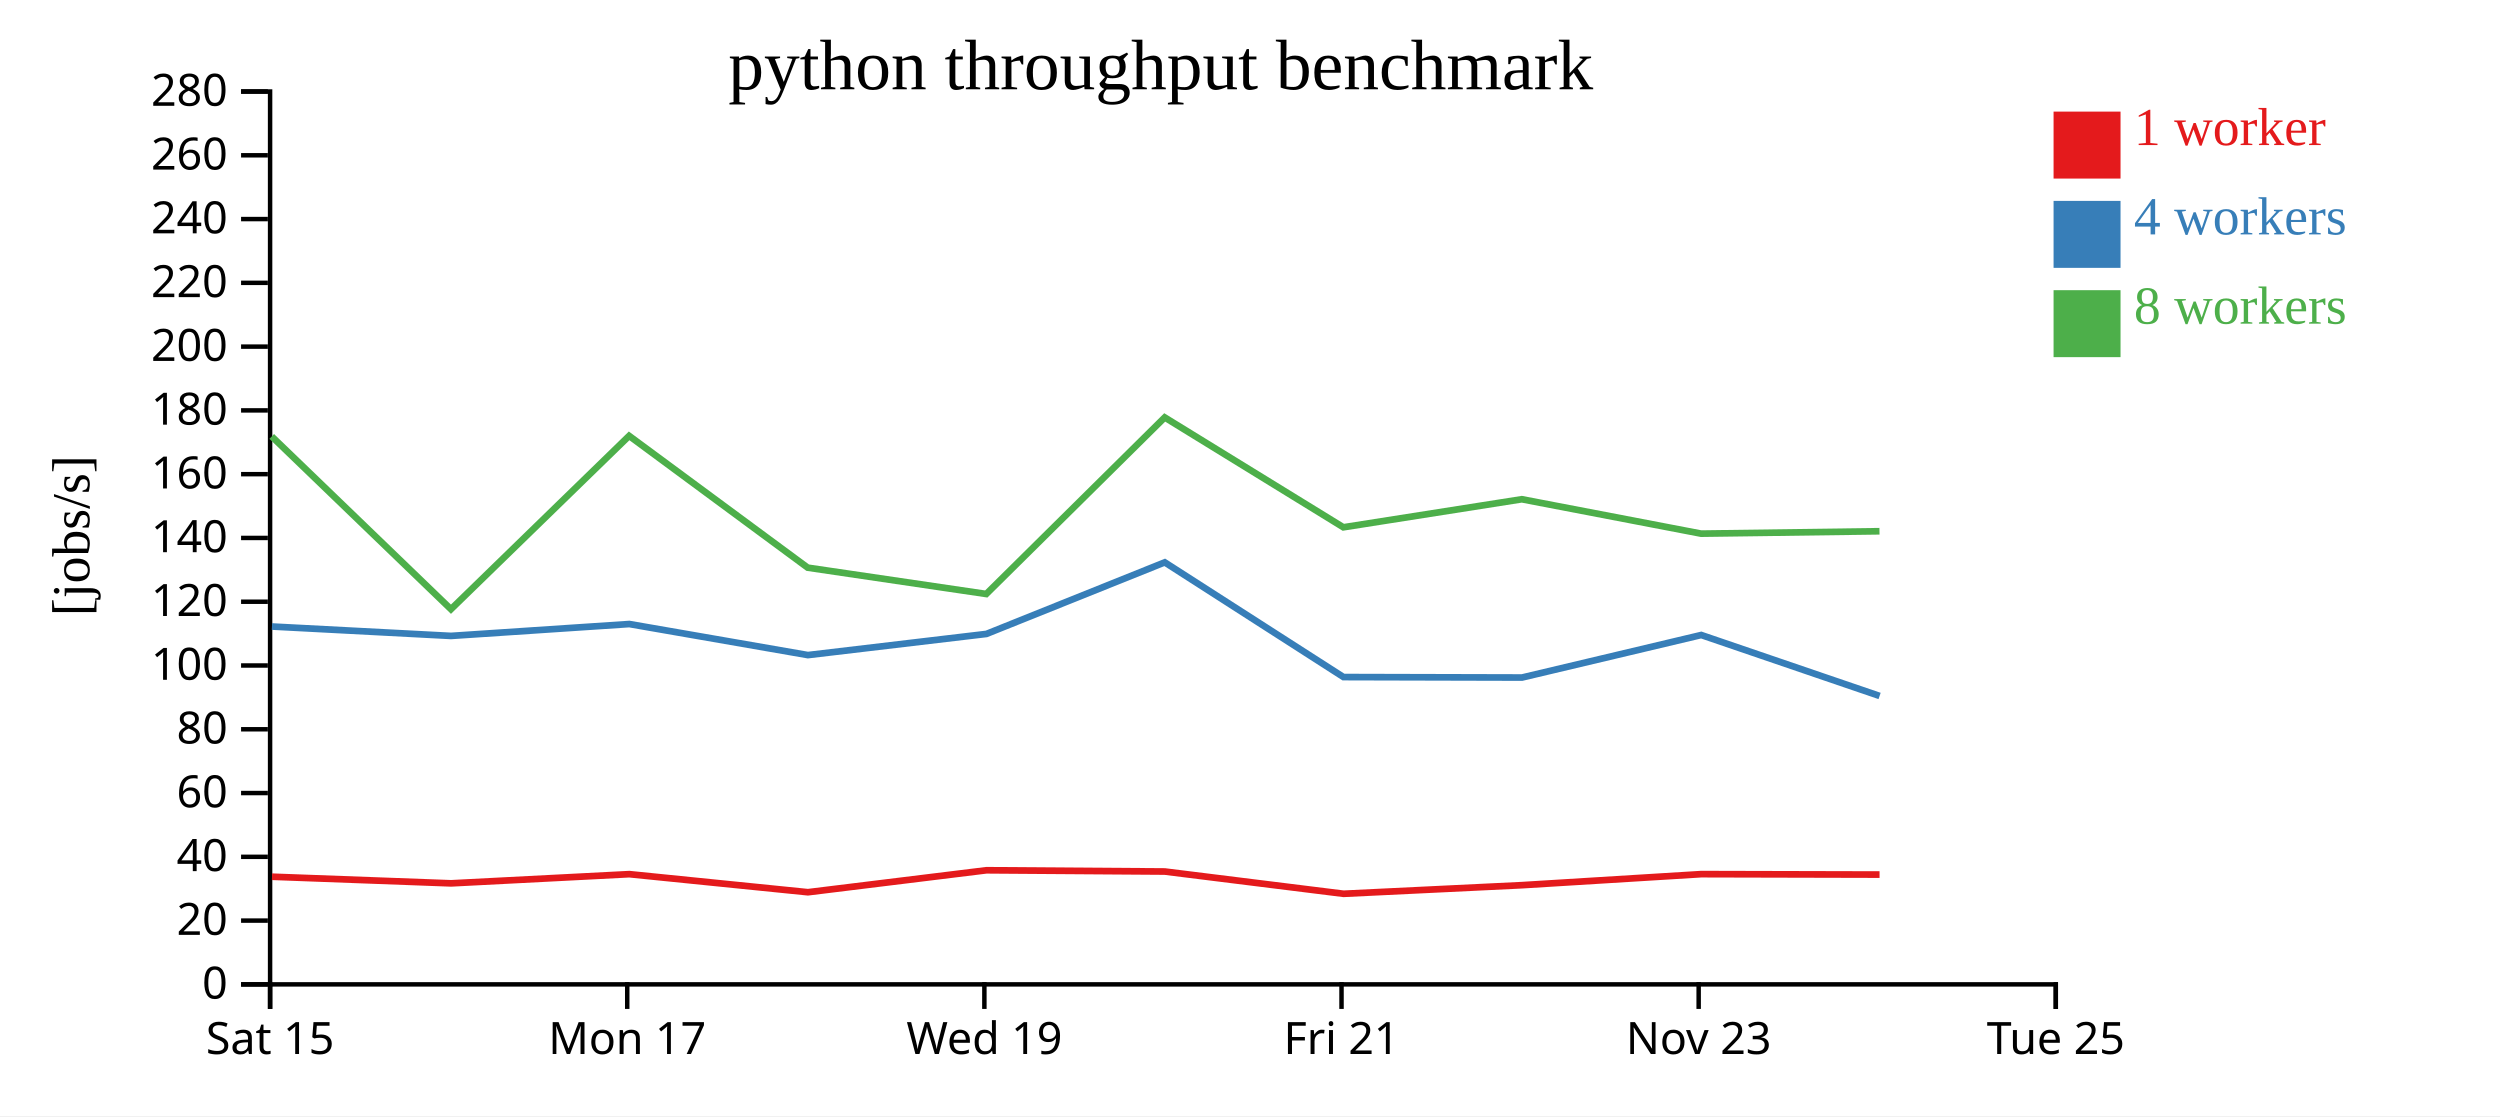
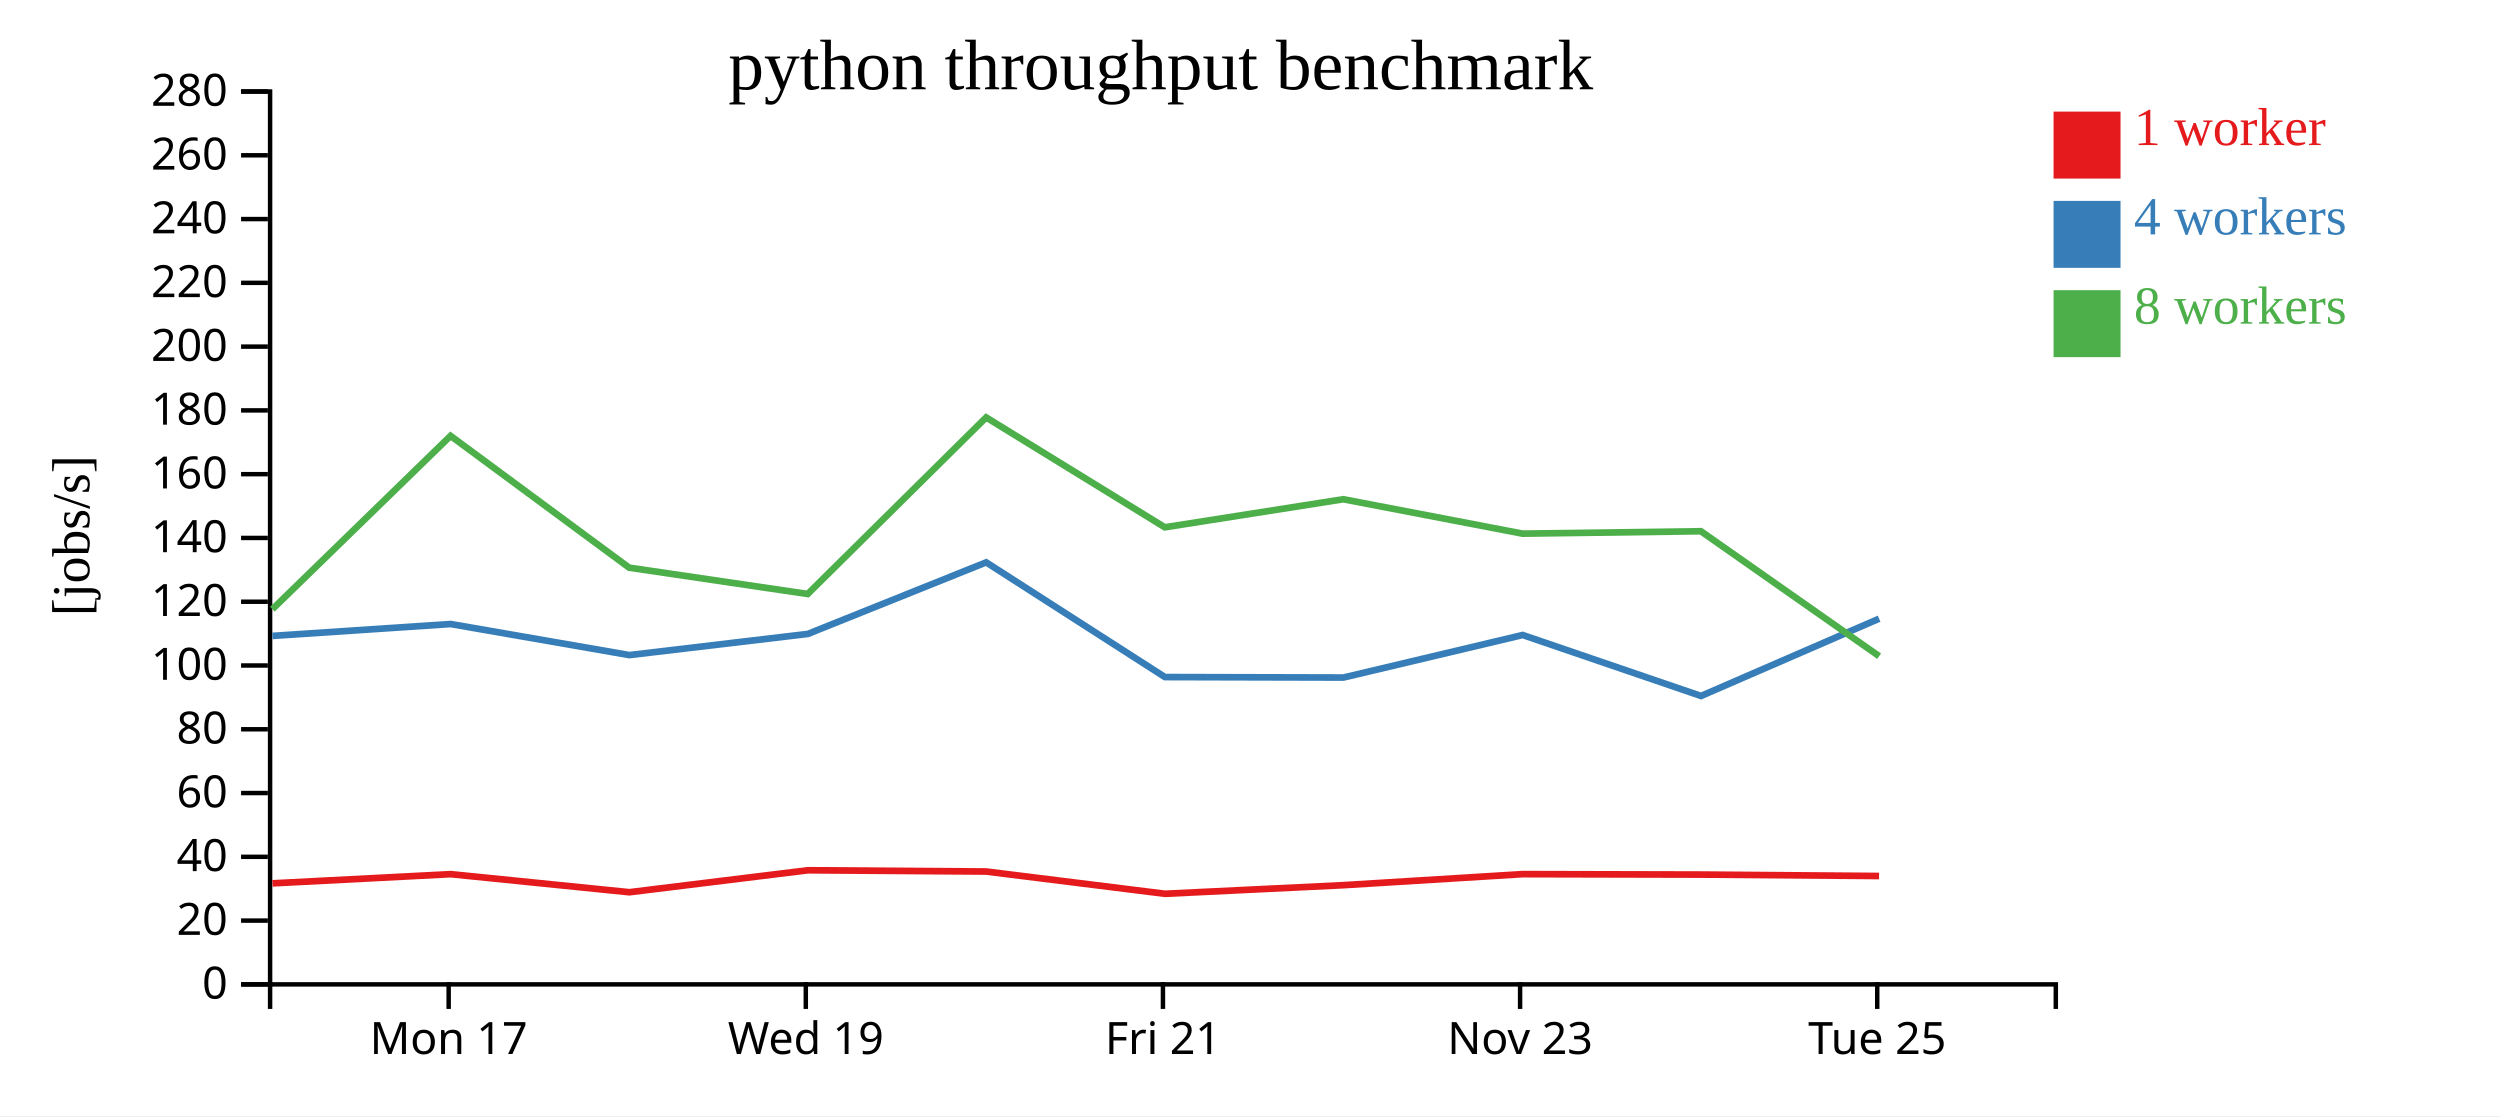
<svg xmlns="http://www.w3.org/2000/svg" width="560" height="250">
  <rect width="100%" height="100%" fill="white" />
  <g transform="translate(60,20)">
    <g transform="translate(0,200)" fill="none" font-size="10" font-family="sans-serif" text-anchor="middle">
      <path class="domain" stroke="currentColor" d="M0.5,6V0.5H400.5V6" />
-       <g class="tick" opacity="1" transform="translate(0.5,0)">
-         <line stroke="currentColor" y2="6" />
-         <text fill="currentColor" y="9" dy="0.71em">Sat 15</text>
-       </g>
-       <g class="tick" opacity="1" transform="translate(80.5,0)">
+       <g class="tick" opacity="1" transform="translate(40.5,0)">
        <line stroke="currentColor" y2="6" />
        <text fill="currentColor" y="9" dy="0.71em">Mon 17</text>
      </g>
-       <g class="tick" opacity="1" transform="translate(160.5,0)">
+       <g class="tick" opacity="1" transform="translate(120.5,0)">
        <line stroke="currentColor" y2="6" />
        <text fill="currentColor" y="9" dy="0.71em">Wed 19</text>
      </g>
-       <g class="tick" opacity="1" transform="translate(240.5,0)">
+       <g class="tick" opacity="1" transform="translate(200.5,0)">
        <line stroke="currentColor" y2="6" />
        <text fill="currentColor" y="9" dy="0.71em">Fri 21</text>
      </g>
-       <g class="tick" opacity="1" transform="translate(320.5,0)">
+       <g class="tick" opacity="1" transform="translate(280.5,0)">
        <line stroke="currentColor" y2="6" />
        <text fill="currentColor" y="9" dy="0.71em">Nov 23</text>
      </g>
-       <g class="tick" opacity="1" transform="translate(400.5,0)">
+       <g class="tick" opacity="1" transform="translate(360.5,0)">
        <line stroke="currentColor" y2="6" />
        <text fill="currentColor" y="9" dy="0.71em">Tue 25</text>
      </g>
    </g>
    <g fill="none" font-size="10" font-family="sans-serif" text-anchor="end">
      <path class="domain" stroke="currentColor" d="M-6,200.5H0.5V0.5H-6" />
      <g class="tick" opacity="1" transform="translate(0,200.5)">
        <line stroke="currentColor" x2="-6" />
        <text fill="currentColor" x="-9" dy="0.32em">0</text>
      </g>
      <g class="tick" opacity="1" transform="translate(0,186.2143)">
        <line stroke="currentColor" x2="-6" />
        <text fill="currentColor" x="-9" dy="0.32em">20</text>
      </g>
      <g class="tick" opacity="1" transform="translate(0,171.9286)">
        <line stroke="currentColor" x2="-6" />
        <text fill="currentColor" x="-9" dy="0.32em">40</text>
      </g>
      <g class="tick" opacity="1" transform="translate(0,157.6429)">
        <line stroke="currentColor" x2="-6" />
        <text fill="currentColor" x="-9" dy="0.32em">60</text>
      </g>
      <g class="tick" opacity="1" transform="translate(0,143.3571)">
        <line stroke="currentColor" x2="-6" />
        <text fill="currentColor" x="-9" dy="0.32em">80</text>
      </g>
      <g class="tick" opacity="1" transform="translate(0,129.0714)">
        <line stroke="currentColor" x2="-6" />
        <text fill="currentColor" x="-9" dy="0.32em">100</text>
      </g>
      <g class="tick" opacity="1" transform="translate(0,114.7857)">
        <line stroke="currentColor" x2="-6" />
        <text fill="currentColor" x="-9" dy="0.32em">120</text>
      </g>
      <g class="tick" opacity="1" transform="translate(0,100.5)">
        <line stroke="currentColor" x2="-6" />
        <text fill="currentColor" x="-9" dy="0.32em">140</text>
      </g>
      <g class="tick" opacity="1" transform="translate(0,86.21429)">
        <line stroke="currentColor" x2="-6" />
        <text fill="currentColor" x="-9" dy="0.32em">160</text>
      </g>
      <g class="tick" opacity="1" transform="translate(0,71.92857)">
        <line stroke="currentColor" x2="-6" />
        <text fill="currentColor" x="-9" dy="0.32em">180</text>
      </g>
      <g class="tick" opacity="1" transform="translate(0,57.64286)">
        <line stroke="currentColor" x2="-6" />
        <text fill="currentColor" x="-9" dy="0.32em">200</text>
      </g>
      <g class="tick" opacity="1" transform="translate(0,43.35714)">
        <line stroke="currentColor" x2="-6" />
        <text fill="currentColor" x="-9" dy="0.32em">220</text>
      </g>
      <g class="tick" opacity="1" transform="translate(0,29.07143)">
        <line stroke="currentColor" x2="-6" />
        <text fill="currentColor" x="-9" dy="0.32em">240</text>
      </g>
      <g class="tick" opacity="1" transform="translate(0,14.78571)">
        <line stroke="currentColor" x2="-6" />
        <text fill="currentColor" x="-9" dy="0.32em">260</text>
      </g>
      <g class="tick" opacity="1" transform="translate(0,0.5)">
        <line stroke="currentColor" x2="-6" />
        <text fill="currentColor" x="-9" dy="0.32em">280</text>
      </g>
    </g>
    <text text-anchor="middle" style="font-size: 12px" transform="rotate(-90)" y="-40" x="-100">[jobs/s]</text>
    <text text-anchor="middle" style="font-size: 16px" y="0" x="200">python throughput benchmark</text>
-     <path class="line" fill="none" stroke="#e41a1c" stroke-width="1.5" d="M0.93,176.386L41.039,177.869L80.959,175.812L120.974,179.86L160.965,174.939L200.905,175.221L240.961,180.209L280.918,178.279L321.07,175.807L361.021,175.906" />
-     <path class="line" fill="none" stroke="#377eb8" stroke-width="1.5" d="M0.916,120.34L41.021,122.445L80.966,119.785L120.969,126.74L160.965,121.999L200.903,105.966L240.937,131.665L280.927,131.769L321.076,122.242L361.029,135.896" />
-     <path class="line" fill="none" stroke="#4daf4a" stroke-width="1.5" d="M0.868,77.761L41.014,116.464L80.925,77.635L120.921,107.155L160.922,113.055L200.894,73.503L240.912,98.114L280.885,91.83L321.053,99.538L361.003,98.998" />
+     <path class="line" fill="none" stroke="#e41a1c" stroke-width="1.5" d="M1.039,177.869L40.959,175.812L80.974,179.86L120.965,174.939L160.905,175.221L200.961,180.209L240.918,178.279L281.07,175.807L321.021,175.906L360.912,176.225" />
+     <path class="line" fill="none" stroke="#377eb8" stroke-width="1.5" d="M1.021,122.445L40.966,119.785L80.969,126.74L120.965,121.999L160.903,105.966L200.937,131.665L240.927,131.769L281.076,122.242L321.029,135.896L360.919,118.584" />
+     <path class="line" fill="none" stroke="#4daf4a" stroke-width="1.5" d="M1.014,116.464L40.925,77.635L80.921,107.155L120.922,113.055L160.894,73.503L200.912,98.114L240.885,91.83L281.053,99.538L321.003,98.998L360.928,126.985" />
    <rect class="dot" x="400" y="5" width="15" height="15" style="fill: #e41a1c;" />
    <rect class="dot" x="400" y="25" width="15" height="15" style="fill: #377eb8;" />
    <rect class="dot" x="400" y="45" width="15" height="15" style="fill: #4daf4a;" />
    <text class="label" x="418" y="12.5" style="fill: #e41a1c; alignment-baseline: middle;" text-anchor="left">1 worker</text>
    <text class="label" x="418" y="32.5" style="fill: #377eb8; alignment-baseline: middle;" text-anchor="left">4 workers</text>
    <text class="label" x="418" y="52.5" style="fill: #4daf4a; alignment-baseline: middle;" text-anchor="left">8 workers</text>
  </g>
</svg>
